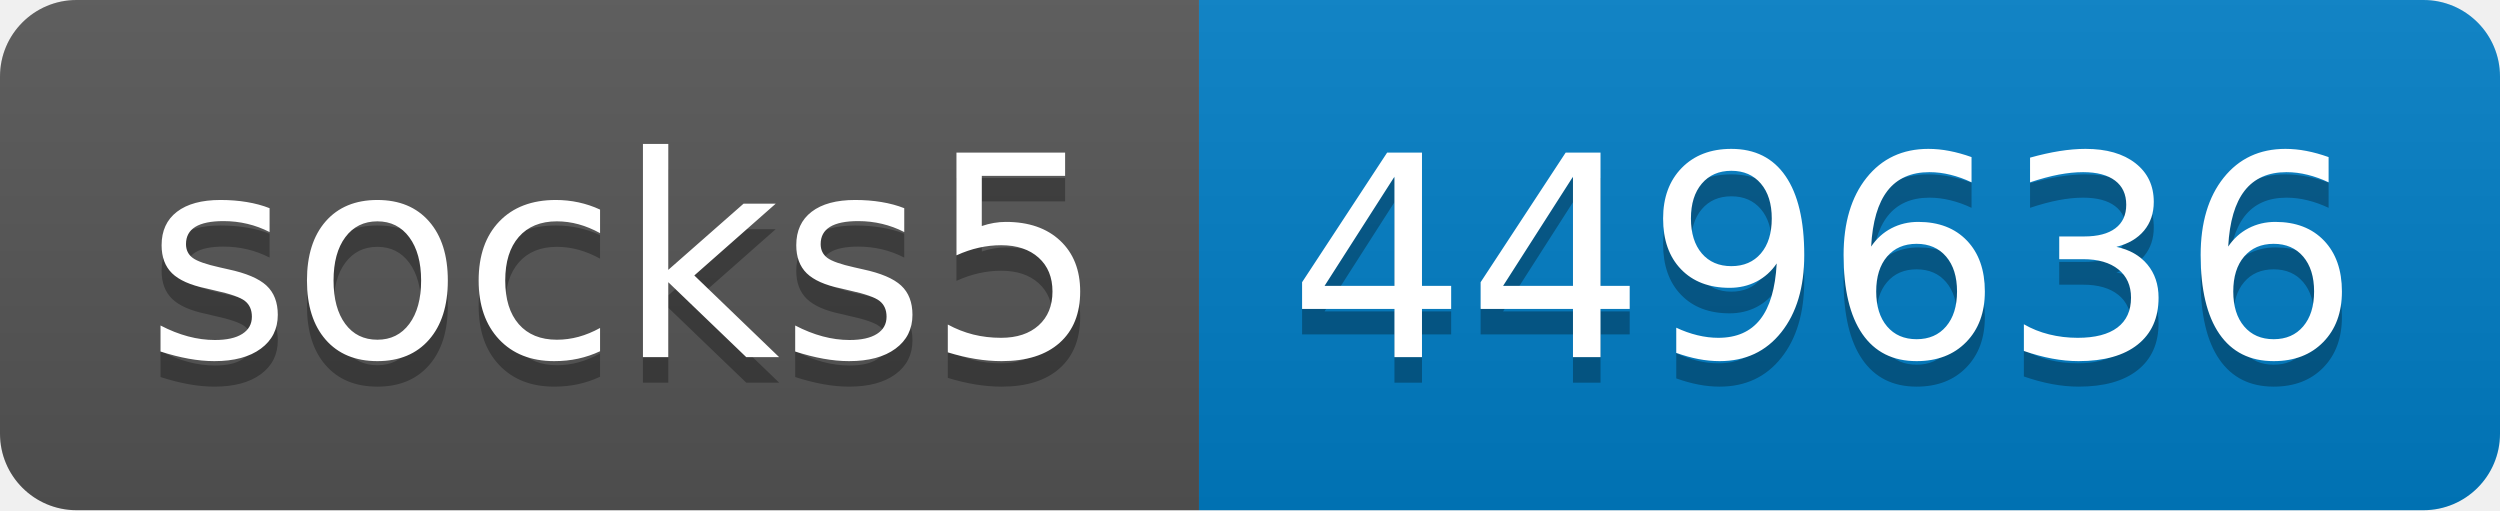
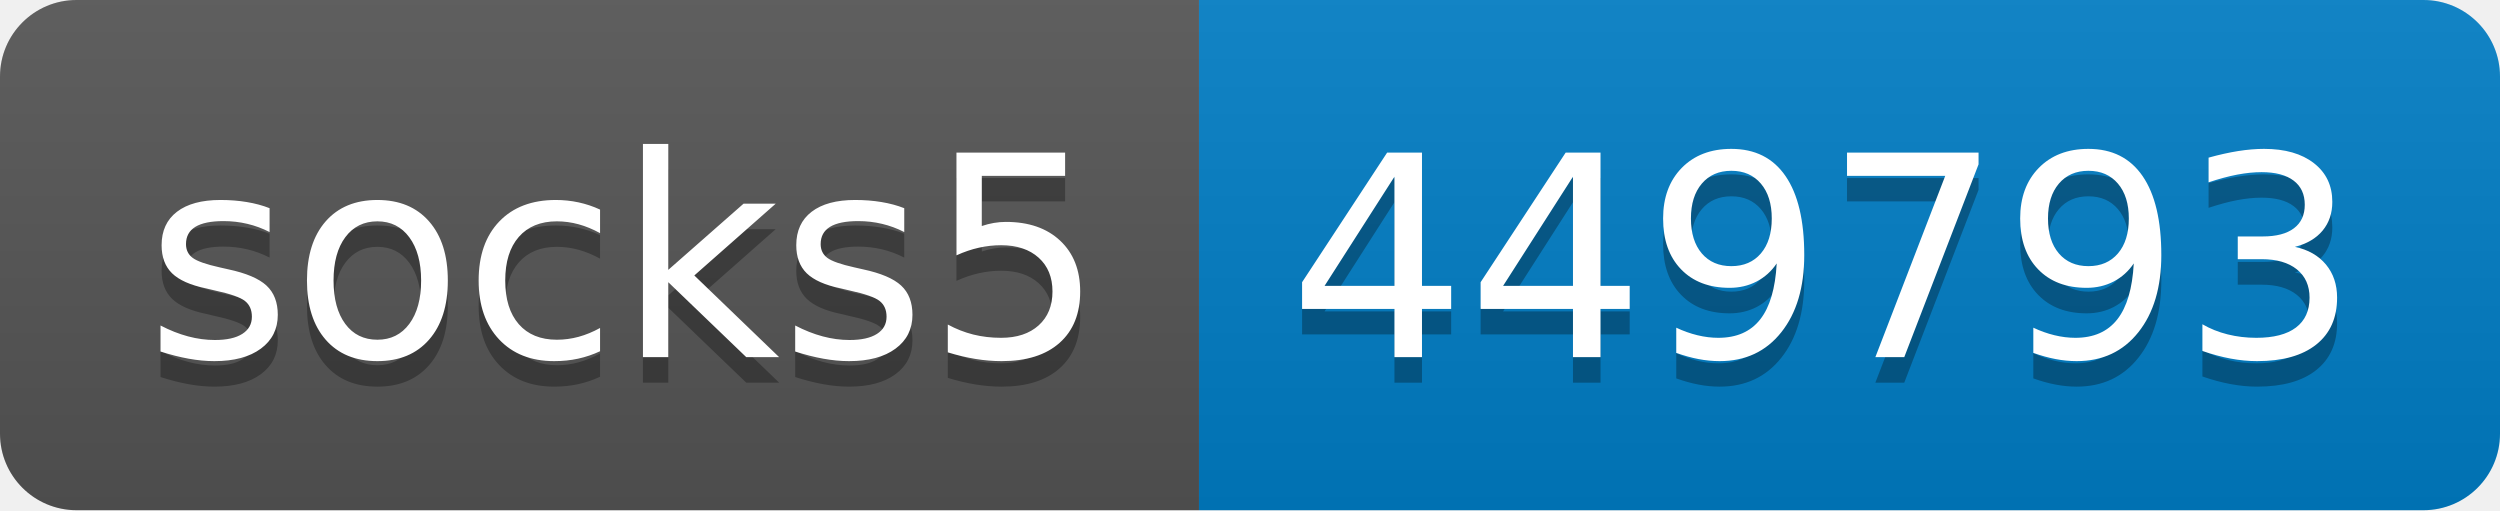
- <svg xmlns="http://www.w3.org/2000/svg" width="98" height="20" role="img" aria-label="socks5: 449636">
+ <svg xmlns="http://www.w3.org/2000/svg" width="98" height="20" role="img" aria-label="socks5: 449793">
  <linearGradient id="s" x2="0" y2="100%">
    <stop offset="0" stop-color="#bbb" stop-opacity=".1" />
    <stop offset="1" stop-opacity=".1" />
  </linearGradient>
  <clipPath id="r">
    <rect width="98" height="20" rx="3" fill="#fff" />
  </clipPath>
  <g clip-path="url(#r)">
    <rect width="47" height="20" fill="#555" />
    <rect x="47" width="51" height="20" fill="#007ec6" />
    <rect width="98" height="20" fill="url(#s)" />
  </g>
  <g fill="#fff" text-anchor="middle" font-family="Verdana,Geneva,DejaVu Sans,sans-serif" text-rendering="geometricPrecision" font-size="110">
    <text aria-hidden="true" x="245" y="150" fill="#010101" fill-opacity=".3" transform="scale(.1)" textLength="370">socks5</text>
    <text x="245" y="140" transform="scale(.1)" fill="#fff" textLength="370">socks5</text>
-     <text aria-hidden="true" x="715" y="150" fill="#010101" fill-opacity=".3" transform="scale(.1)" textLength="410">449636</text>
-     <text x="715" y="140" transform="scale(.1)" fill="#fff" textLength="410">449636</text>
+     <text aria-hidden="true" x="715" y="150" fill="#010101" fill-opacity=".3" transform="scale(.1)" textLength="410">449793</text>
+     <text x="715" y="140" transform="scale(.1)" fill="#fff" textLength="410">449793</text>
  </g>
</svg>
